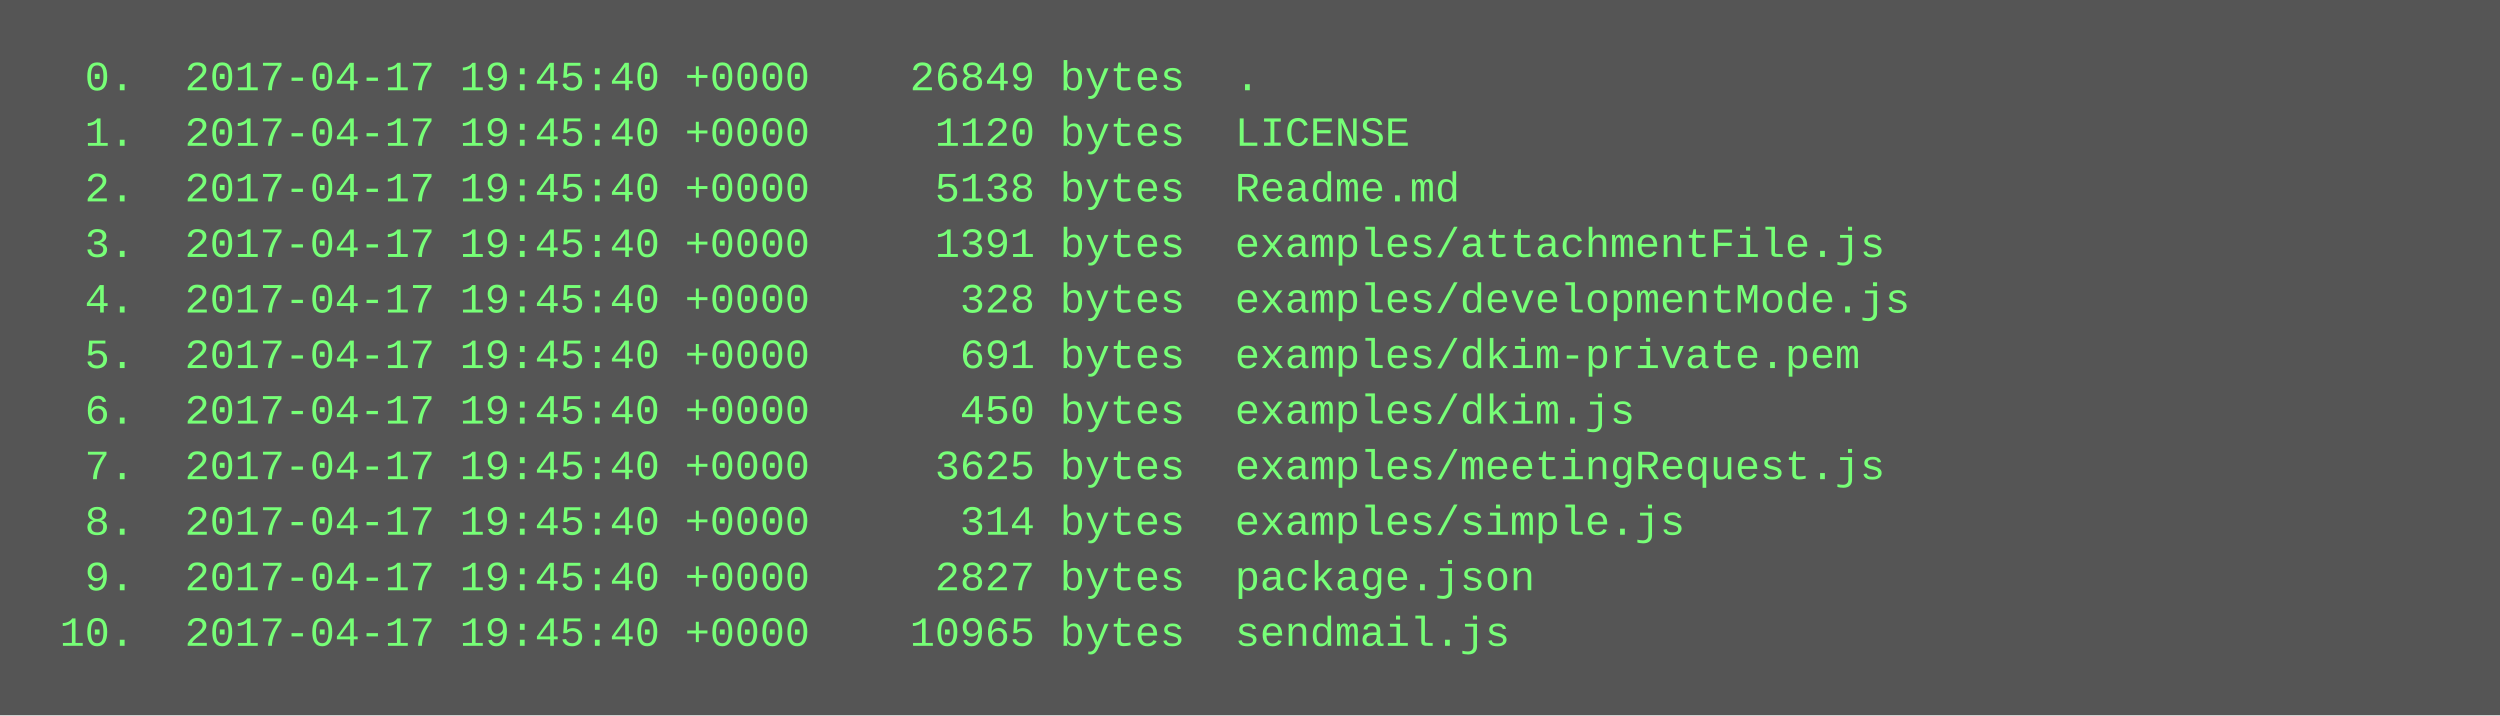
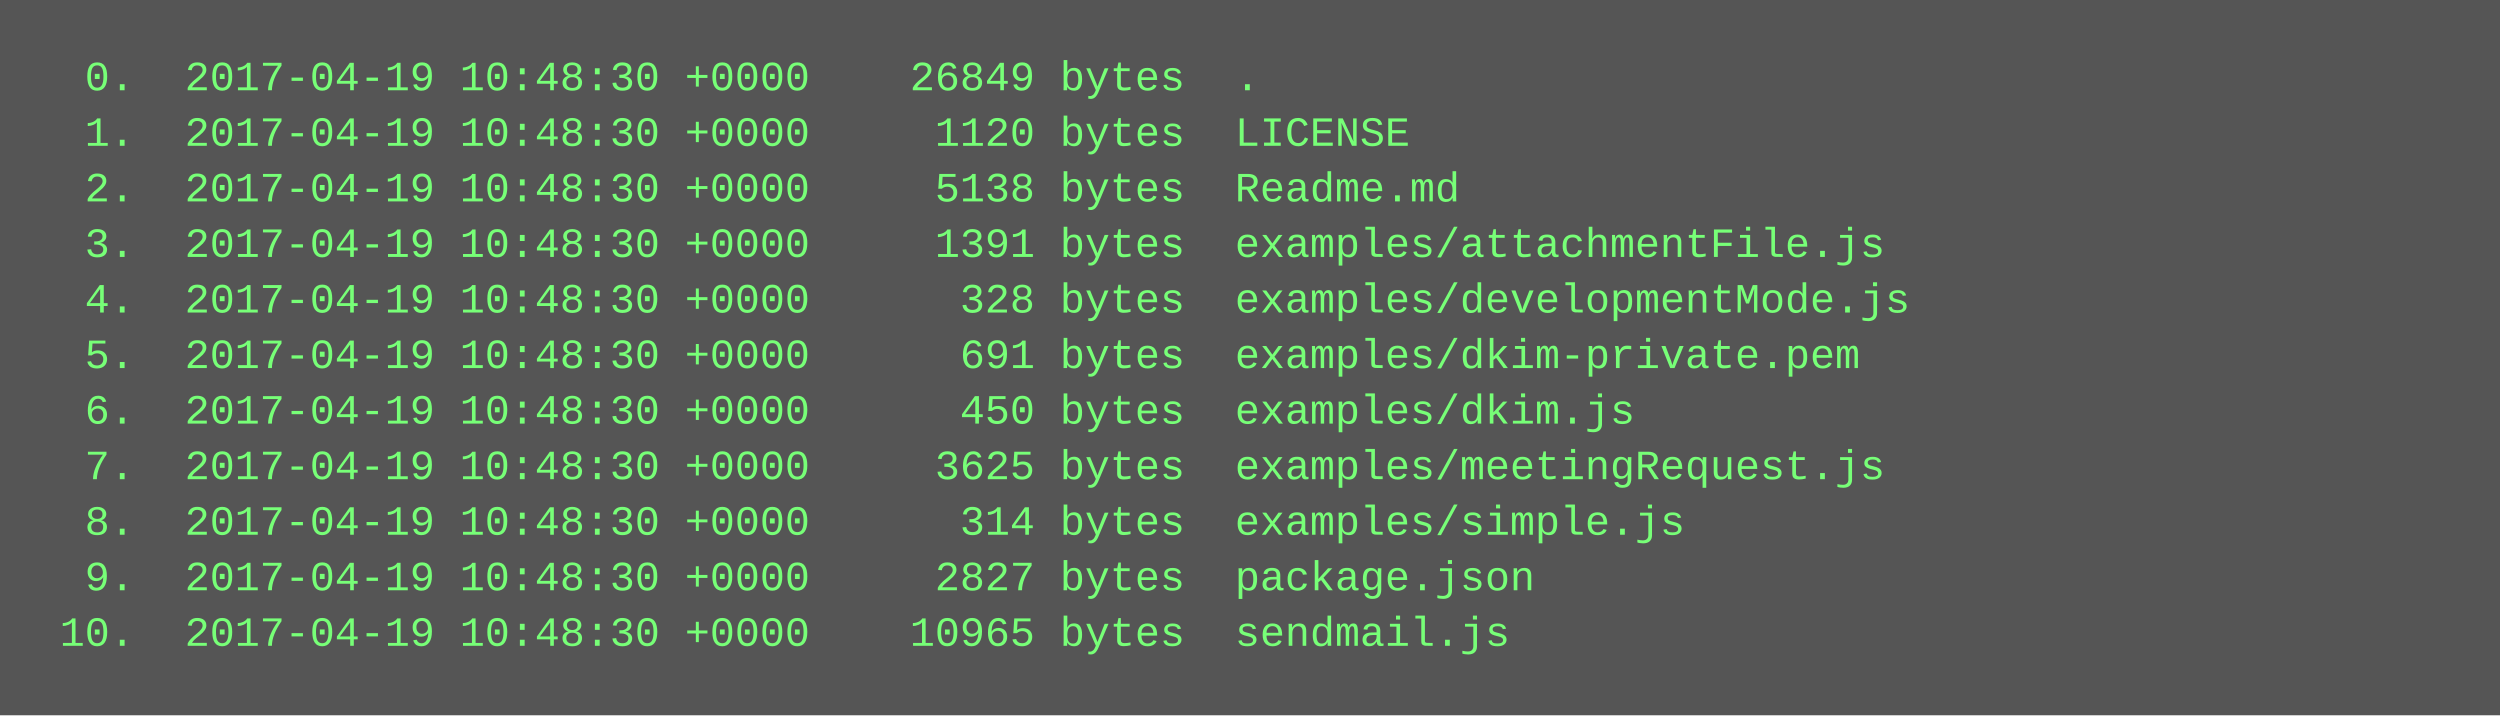
<svg xmlns="http://www.w3.org/2000/svg" height="206" width="720">
  <rect height="206" fill="#555" width="720" />
  <text fill="#7f7" font-family="Courier New" font-size="12" xml:space="preserve">
-     <tspan x="10" y="26">  0.  2017-04-17 19:45:40 +0000    26849 bytes  .</tspan>
-     <tspan x="10" y="42">  1.  2017-04-17 19:45:40 +0000     1120 bytes  LICENSE</tspan>
-     <tspan x="10" y="58">  2.  2017-04-17 19:45:40 +0000     5138 bytes  Readme.md</tspan>
-     <tspan x="10" y="74">  3.  2017-04-17 19:45:40 +0000     1391 bytes  examples/attachmentFile.js</tspan>
-     <tspan x="10" y="90">  4.  2017-04-17 19:45:40 +0000      328 bytes  examples/developmentMode.js</tspan>
-     <tspan x="10" y="106">  5.  2017-04-17 19:45:40 +0000      691 bytes  examples/dkim-private.pem</tspan>
-     <tspan x="10" y="122">  6.  2017-04-17 19:45:40 +0000      450 bytes  examples/dkim.js</tspan>
-     <tspan x="10" y="138">  7.  2017-04-17 19:45:40 +0000     3625 bytes  examples/meetingRequest.js</tspan>
-     <tspan x="10" y="154">  8.  2017-04-17 19:45:40 +0000      314 bytes  examples/simple.js</tspan>
-     <tspan x="10" y="170">  9.  2017-04-17 19:45:40 +0000     2827 bytes  package.json</tspan>
-     <tspan x="10" y="186"> 10.  2017-04-17 19:45:40 +0000    10965 bytes  sendmail.js</tspan>
+     <tspan x="10" y="26">  0.  2017-04-19 10:48:30 +0000    26849 bytes  .</tspan>
+     <tspan x="10" y="42">  1.  2017-04-19 10:48:30 +0000     1120 bytes  LICENSE</tspan>
+     <tspan x="10" y="58">  2.  2017-04-19 10:48:30 +0000     5138 bytes  Readme.md</tspan>
+     <tspan x="10" y="74">  3.  2017-04-19 10:48:30 +0000     1391 bytes  examples/attachmentFile.js</tspan>
+     <tspan x="10" y="90">  4.  2017-04-19 10:48:30 +0000      328 bytes  examples/developmentMode.js</tspan>
+     <tspan x="10" y="106">  5.  2017-04-19 10:48:30 +0000      691 bytes  examples/dkim-private.pem</tspan>
+     <tspan x="10" y="122">  6.  2017-04-19 10:48:30 +0000      450 bytes  examples/dkim.js</tspan>
+     <tspan x="10" y="138">  7.  2017-04-19 10:48:30 +0000     3625 bytes  examples/meetingRequest.js</tspan>
+     <tspan x="10" y="154">  8.  2017-04-19 10:48:30 +0000      314 bytes  examples/simple.js</tspan>
+     <tspan x="10" y="170">  9.  2017-04-19 10:48:30 +0000     2827 bytes  package.json</tspan>
+     <tspan x="10" y="186"> 10.  2017-04-19 10:48:30 +0000    10965 bytes  sendmail.js</tspan>
  </text>
</svg>
